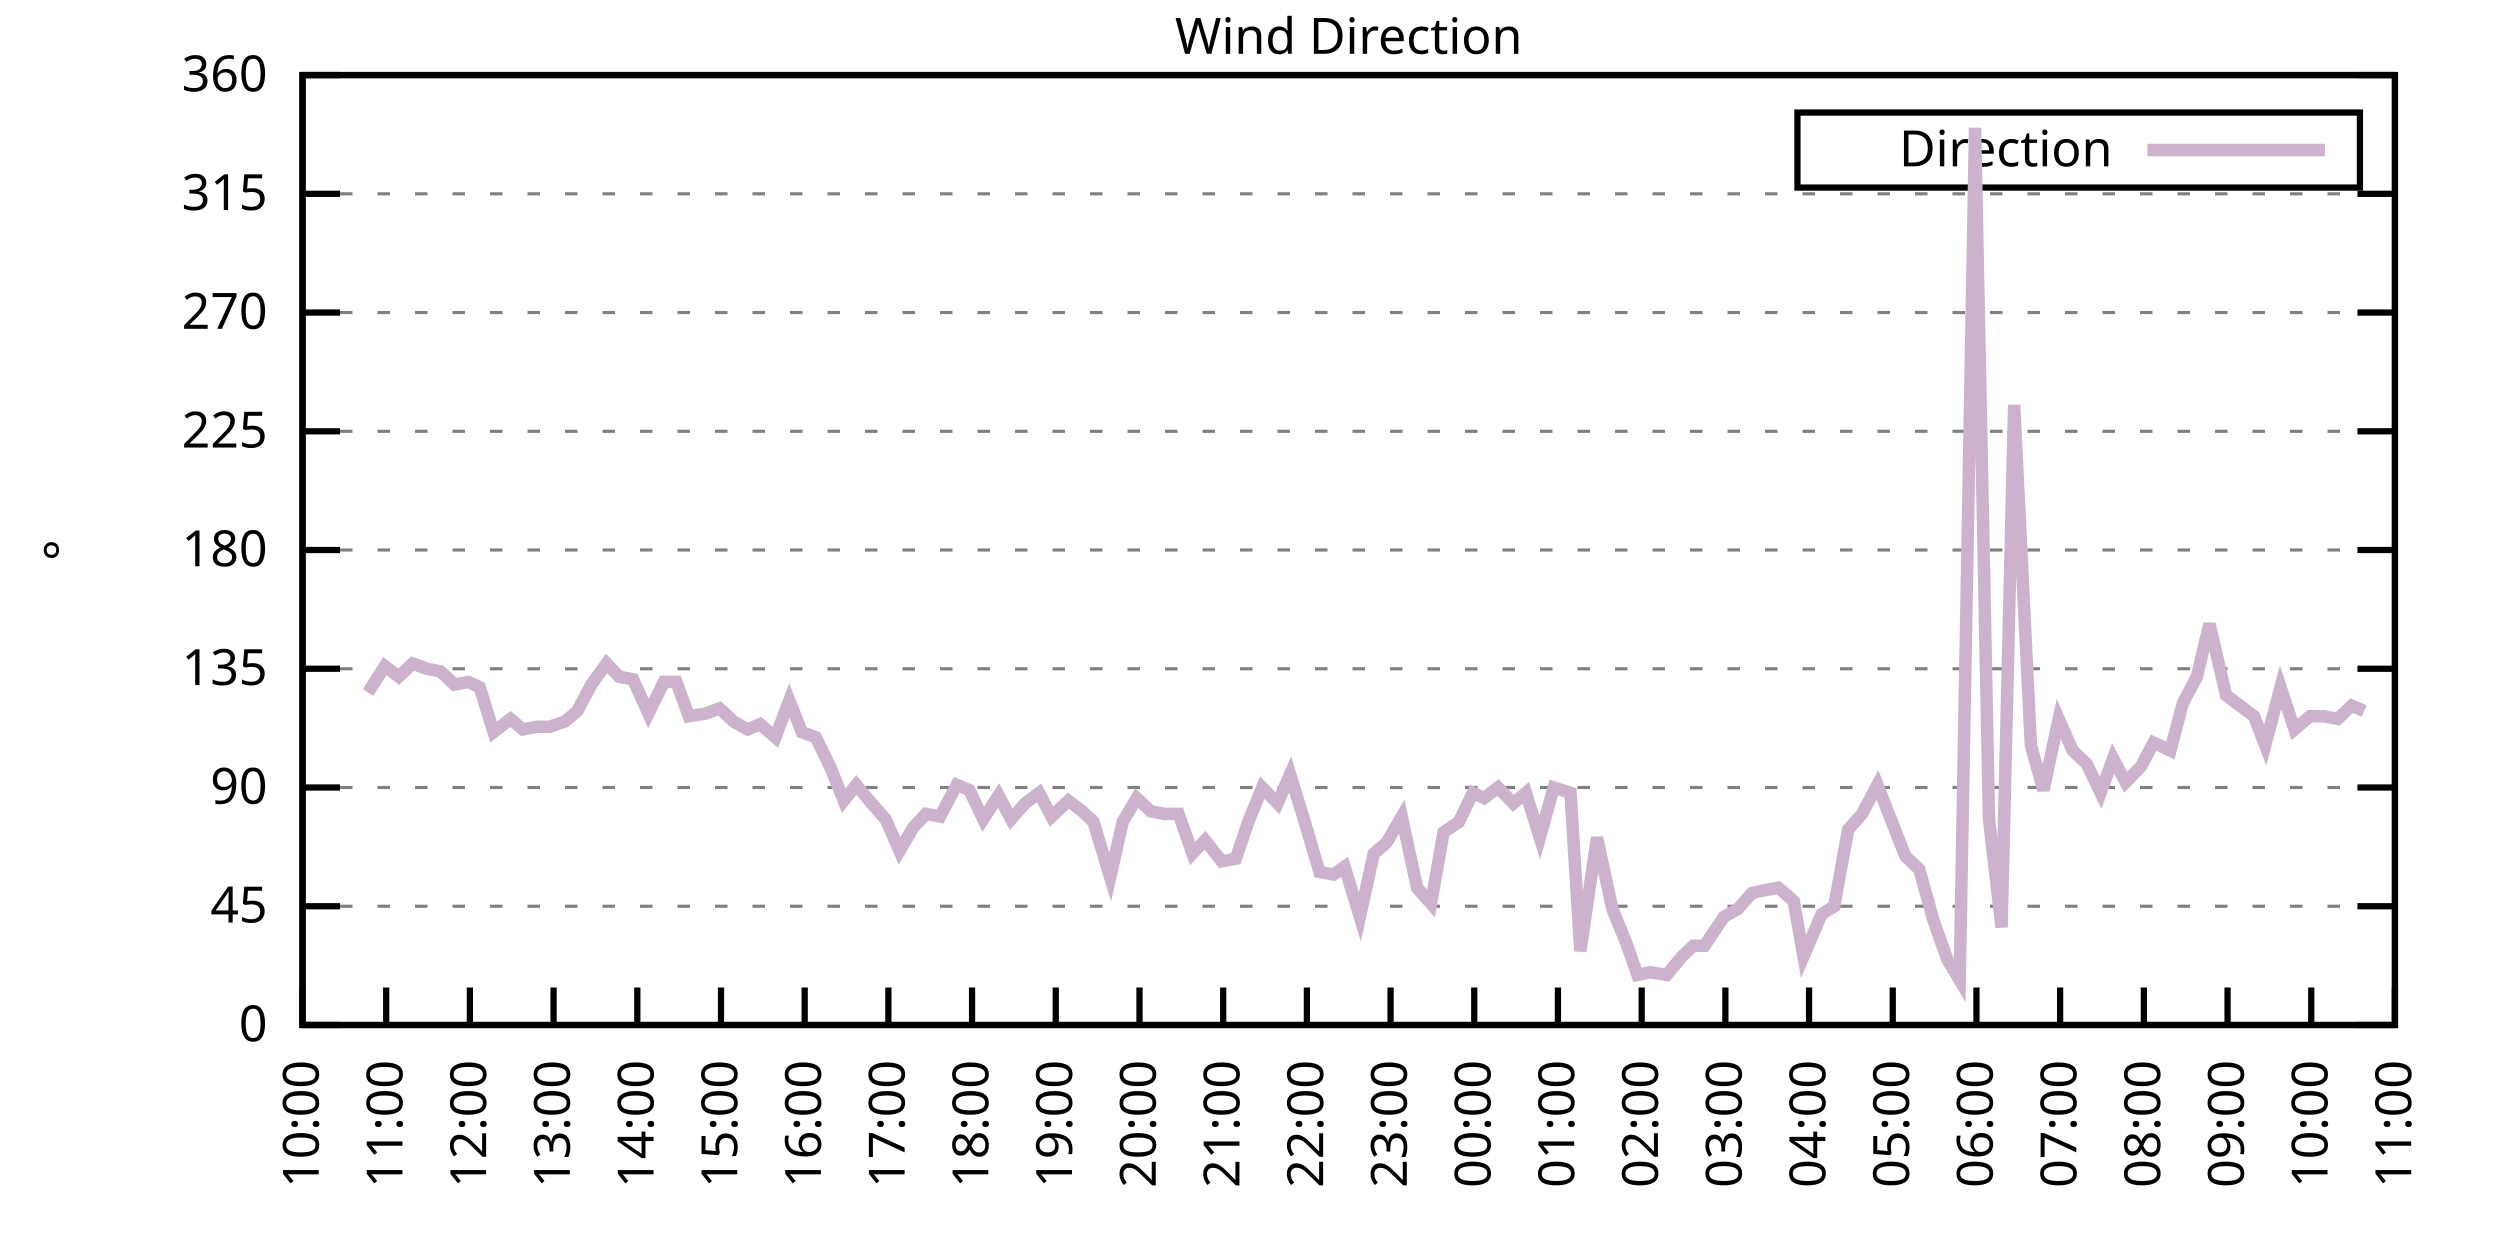
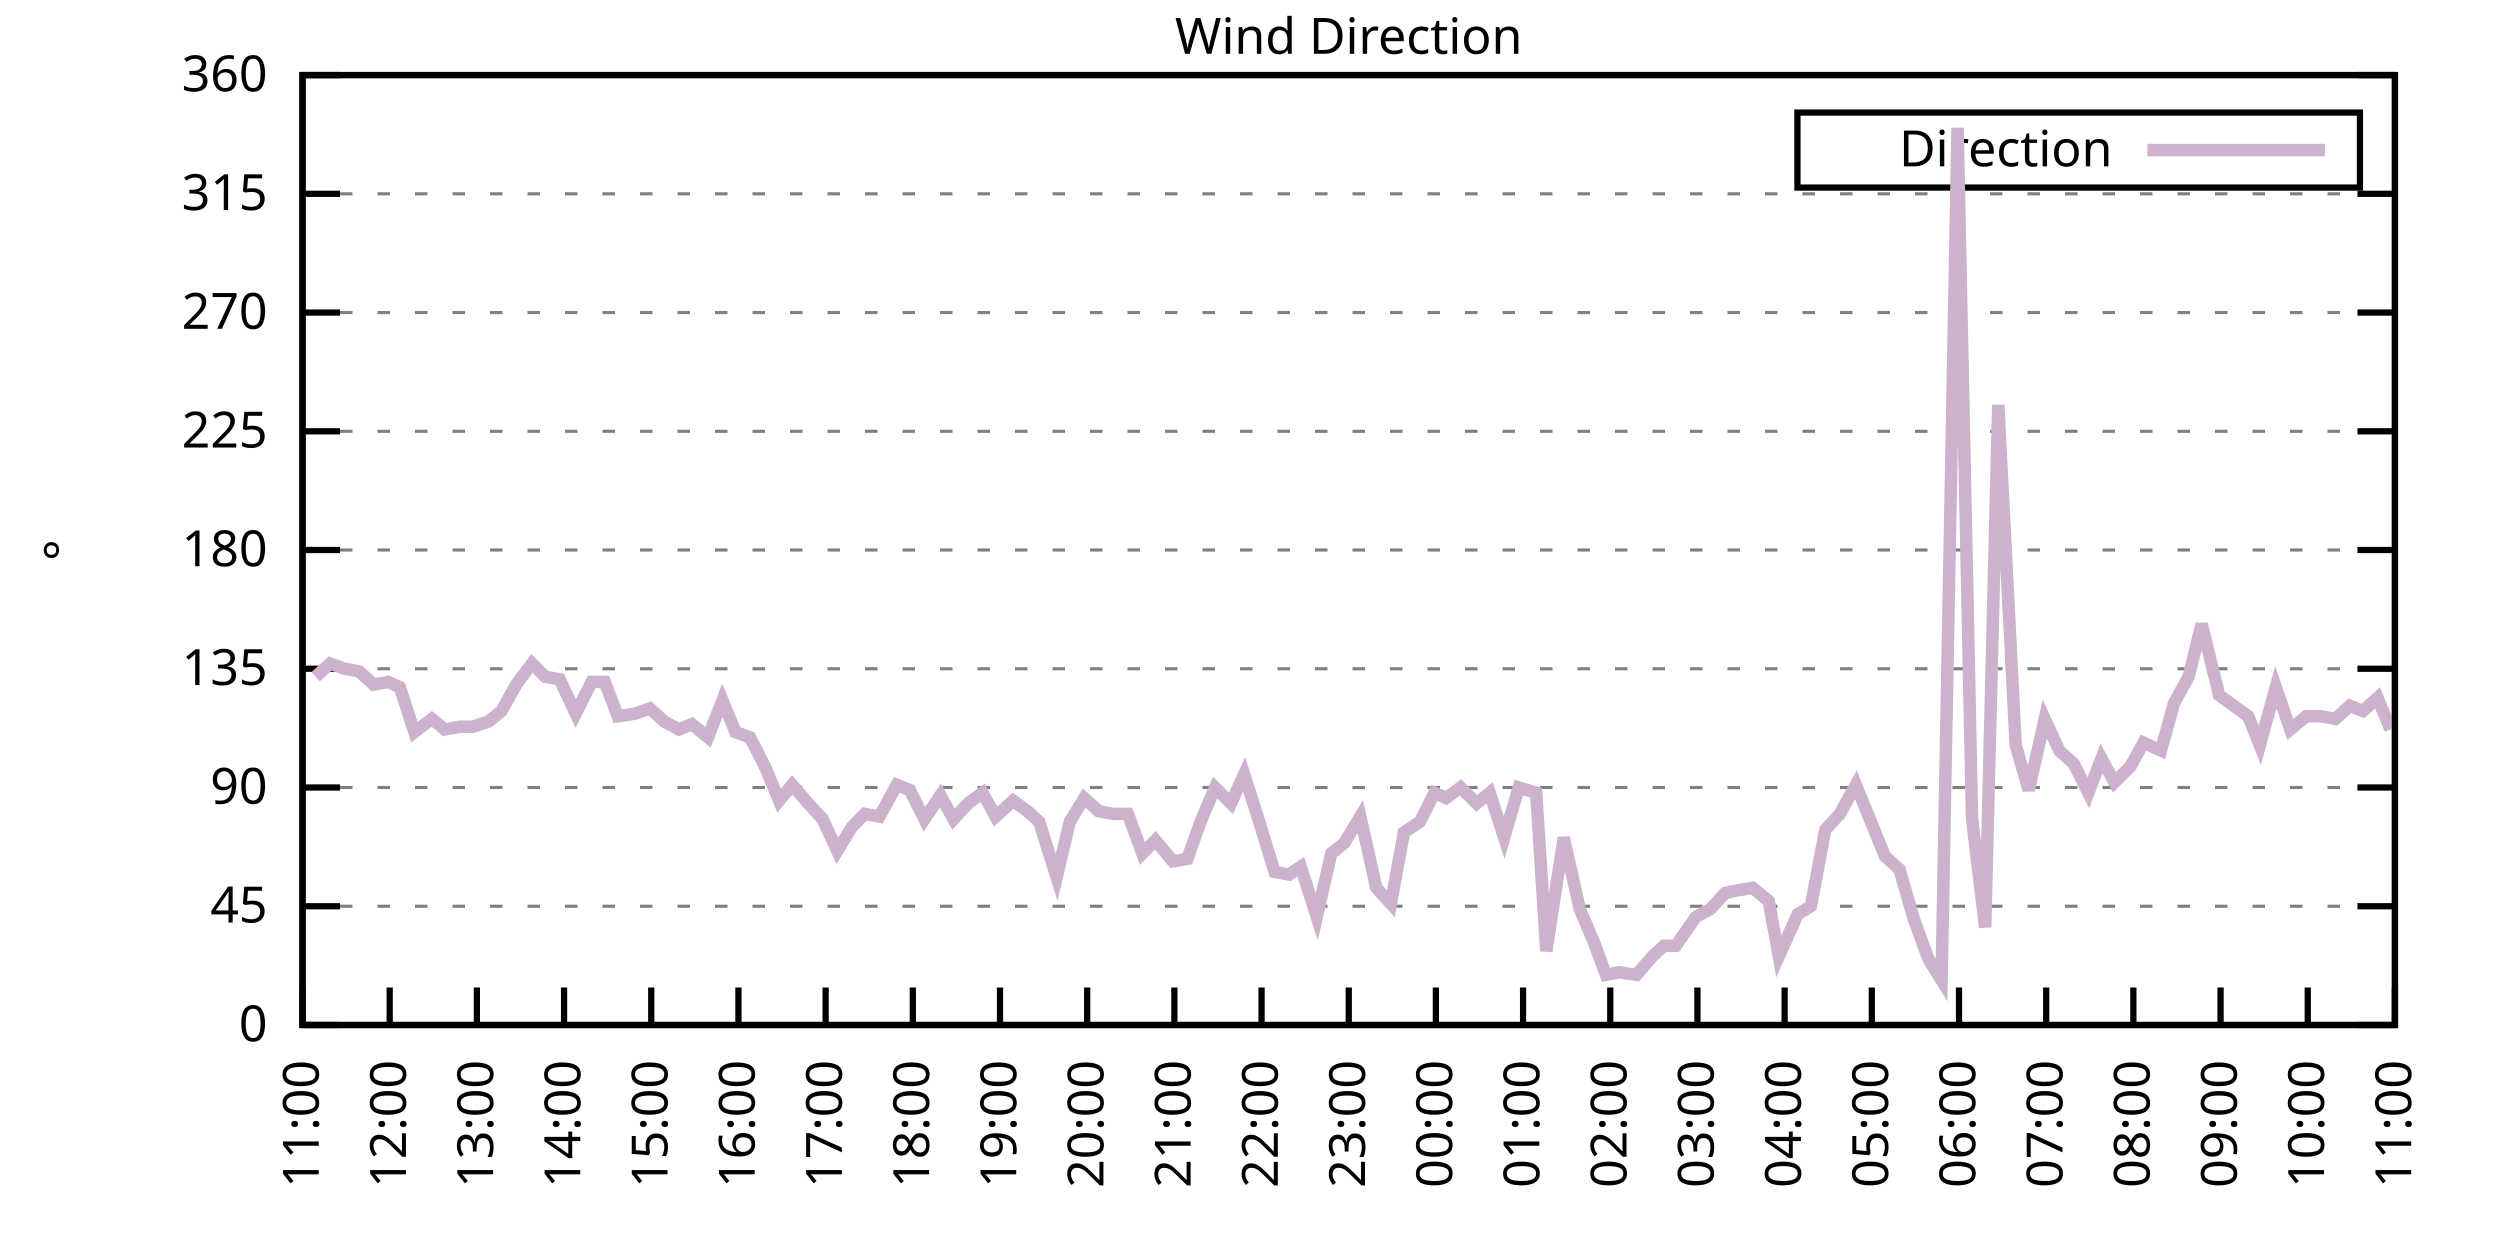
<svg xmlns="http://www.w3.org/2000/svg" xmlns:xlink="http://www.w3.org/1999/xlink" width="400" height="200" viewBox="0 0 400 200">
  <g id="gnuplot_canvas">
    <rect x="0" y="0" width="400" height="200" fill="none" />
    <defs>
      <circle id="gpDot" r="0.5" stroke-width="0.5" stroke="currentColor" />
      <path id="gpPt0" stroke-width="0.333" stroke="currentColor" d="M-1,0 h2 M0,-1 v2" />
      <path id="gpPt1" stroke-width="0.333" stroke="currentColor" d="M-1,-1 L1,1 M1,-1 L-1,1" />
      <path id="gpPt2" stroke-width="0.333" stroke="currentColor" d="M-1,0 L1,0 M0,-1 L0,1 M-1,-1 L1,1 M-1,1 L1,-1" />
      <rect id="gpPt3" stroke-width="0.333" stroke="currentColor" x="-1" y="-1" width="2" height="2" />
      <rect id="gpPt4" stroke-width="0.333" stroke="currentColor" fill="currentColor" x="-1" y="-1" width="2" height="2" />
      <circle id="gpPt5" stroke-width="0.333" stroke="currentColor" cx="0" cy="0" r="1" />
      <use xlink:href="#gpPt5" id="gpPt6" fill="currentColor" stroke="none" />
      <path id="gpPt7" stroke-width="0.333" stroke="currentColor" d="M0,-1.33 L-1.33,0.67 L1.33,0.67 z" />
      <use xlink:href="#gpPt7" id="gpPt8" fill="currentColor" stroke="none" />
      <use xlink:href="#gpPt7" id="gpPt9" stroke="currentColor" transform="rotate(180)" />
      <use xlink:href="#gpPt9" id="gpPt10" fill="currentColor" stroke="none" />
      <use xlink:href="#gpPt3" id="gpPt11" stroke="currentColor" transform="rotate(45)" />
      <use xlink:href="#gpPt11" id="gpPt12" fill="currentColor" stroke="none" />
      <path id="gpPt13" stroke-width="0.333" stroke="currentColor" d="M0,1.330 L1.265,0.411 L0.782,-1.067 L-0.782,-1.076 L-1.265,0.411 z" />
      <use xlink:href="#gpPt13" id="gpPt14" fill="currentColor" stroke="none" />
      <filter id="textbox" filterUnits="objectBoundingBox" x="0" y="0" height="1" width="1">
        <feFlood flood-color="white" flood-opacity="1" result="bgnd" />
        <feComposite in="SourceGraphic" in2="bgnd" operator="atop" />
      </filter>
      <filter id="greybox" filterUnits="objectBoundingBox" x="0" y="0" height="1" width="1">
        <feFlood flood-color="lightgrey" flood-opacity="1" result="grey" />
        <feComposite in="SourceGraphic" in2="grey" operator="atop" />
      </filter>
    </defs>
    <g fill="none" color="white" stroke="currentColor" stroke-width="1.00" stroke-linecap="butt" stroke-linejoin="miter">
</g>
    <g fill="none" color="black" stroke="currentColor" stroke-width="1.00" stroke-linecap="butt" stroke-linejoin="miter">
      <g stroke="none" shape-rendering="crispEdges">
        <polygon fill="rgb(255, 255, 255)" points="48.40,164.00 383.18,164.00 383.18,12.02 48.40,12.02 " />
      </g>
    </g>
    <g fill="none" color="black" stroke="currentColor" stroke-width="1.00" stroke-linecap="butt" stroke-linejoin="miter">
</g>
    <g fill="none" color="black" stroke="black" stroke-width="0.50" stroke-linecap="butt" stroke-linejoin="miter">
</g>
    <g fill="none" color="gray" stroke="currentColor" stroke-width="0.50" stroke-linecap="butt" stroke-linejoin="miter">
      <path stroke="gray" stroke-dasharray="2,4" class="gridline" d="M48.40,164.00 L383.19,164.00  " />
    </g>
    <g fill="none" color="gray" stroke="gray" stroke-width="1.00" stroke-linecap="butt" stroke-linejoin="miter">
</g>
    <g fill="none" color="black" stroke="currentColor" stroke-width="1.00" stroke-linecap="butt" stroke-linejoin="miter">
      <path stroke="black" d="M48.40,164.00 L54.40,164.00 M383.19,164.00 L377.19,164.00  " />
      <g transform="translate(42.80,166.60)" stroke="none" fill="black" font-family="Sans" font-size="8.00" text-anchor="end">
        <text>
          <tspan font-family="Sans"> 0</tspan>
        </text>
      </g>
    </g>
    <g fill="none" color="black" stroke="currentColor" stroke-width="1.00" stroke-linecap="butt" stroke-linejoin="miter">
</g>
    <g fill="none" color="black" stroke="black" stroke-width="0.50" stroke-linecap="butt" stroke-linejoin="miter">
</g>
    <g fill="none" color="gray" stroke="currentColor" stroke-width="0.50" stroke-linecap="butt" stroke-linejoin="miter">
      <path stroke="gray" stroke-dasharray="2,4" class="gridline" d="M48.40,145.00 L383.19,145.00  " />
    </g>
    <g fill="none" color="gray" stroke="gray" stroke-width="1.00" stroke-linecap="butt" stroke-linejoin="miter">
</g>
    <g fill="none" color="black" stroke="currentColor" stroke-width="1.00" stroke-linecap="butt" stroke-linejoin="miter">
      <path stroke="black" d="M48.40,145.00 L54.40,145.00 M383.19,145.00 L377.19,145.00  " />
      <g transform="translate(42.80,147.60)" stroke="none" fill="black" font-family="Sans" font-size="8.00" text-anchor="end">
        <text>
          <tspan font-family="Sans"> 45</tspan>
        </text>
      </g>
    </g>
    <g fill="none" color="black" stroke="currentColor" stroke-width="1.00" stroke-linecap="butt" stroke-linejoin="miter">
</g>
    <g fill="none" color="black" stroke="black" stroke-width="0.50" stroke-linecap="butt" stroke-linejoin="miter">
</g>
    <g fill="none" color="gray" stroke="currentColor" stroke-width="0.50" stroke-linecap="butt" stroke-linejoin="miter">
      <path stroke="gray" stroke-dasharray="2,4" class="gridline" d="M48.40,126.00 L383.19,126.00  " />
    </g>
    <g fill="none" color="gray" stroke="gray" stroke-width="1.00" stroke-linecap="butt" stroke-linejoin="miter">
</g>
    <g fill="none" color="black" stroke="currentColor" stroke-width="1.00" stroke-linecap="butt" stroke-linejoin="miter">
      <path stroke="black" d="M48.40,126.00 L54.40,126.00 M383.19,126.00 L377.19,126.00  " />
      <g transform="translate(42.80,128.60)" stroke="none" fill="black" font-family="Sans" font-size="8.00" text-anchor="end">
        <text>
          <tspan font-family="Sans"> 90</tspan>
        </text>
      </g>
    </g>
    <g fill="none" color="black" stroke="currentColor" stroke-width="1.00" stroke-linecap="butt" stroke-linejoin="miter">
</g>
    <g fill="none" color="black" stroke="black" stroke-width="0.50" stroke-linecap="butt" stroke-linejoin="miter">
</g>
    <g fill="none" color="gray" stroke="currentColor" stroke-width="0.50" stroke-linecap="butt" stroke-linejoin="miter">
      <path stroke="gray" stroke-dasharray="2,4" class="gridline" d="M48.40,107.00 L383.19,107.00  " />
    </g>
    <g fill="none" color="gray" stroke="gray" stroke-width="1.00" stroke-linecap="butt" stroke-linejoin="miter">
</g>
    <g fill="none" color="black" stroke="currentColor" stroke-width="1.00" stroke-linecap="butt" stroke-linejoin="miter">
      <path stroke="black" d="M48.40,107.00 L54.40,107.00 M383.19,107.00 L377.19,107.00  " />
      <g transform="translate(42.80,109.60)" stroke="none" fill="black" font-family="Sans" font-size="8.00" text-anchor="end">
        <text>
          <tspan font-family="Sans"> 135</tspan>
        </text>
      </g>
    </g>
    <g fill="none" color="black" stroke="currentColor" stroke-width="1.00" stroke-linecap="butt" stroke-linejoin="miter">
</g>
    <g fill="none" color="black" stroke="black" stroke-width="0.50" stroke-linecap="butt" stroke-linejoin="miter">
</g>
    <g fill="none" color="gray" stroke="currentColor" stroke-width="0.50" stroke-linecap="butt" stroke-linejoin="miter">
      <path stroke="gray" stroke-dasharray="2,4" class="gridline" d="M48.40,88.00 L383.19,88.00  " />
    </g>
    <g fill="none" color="gray" stroke="gray" stroke-width="1.00" stroke-linecap="butt" stroke-linejoin="miter">
</g>
    <g fill="none" color="black" stroke="currentColor" stroke-width="1.00" stroke-linecap="butt" stroke-linejoin="miter">
      <path stroke="black" d="M48.40,88.00 L54.40,88.00 M383.19,88.00 L377.19,88.00  " />
      <g transform="translate(42.80,90.60)" stroke="none" fill="black" font-family="Sans" font-size="8.00" text-anchor="end">
        <text>
          <tspan font-family="Sans"> 180</tspan>
        </text>
      </g>
    </g>
    <g fill="none" color="black" stroke="currentColor" stroke-width="1.00" stroke-linecap="butt" stroke-linejoin="miter">
</g>
    <g fill="none" color="black" stroke="black" stroke-width="0.50" stroke-linecap="butt" stroke-linejoin="miter">
</g>
    <g fill="none" color="gray" stroke="currentColor" stroke-width="0.50" stroke-linecap="butt" stroke-linejoin="miter">
      <path stroke="gray" stroke-dasharray="2,4" class="gridline" d="M48.40,69.01 L383.19,69.01  " />
    </g>
    <g fill="none" color="gray" stroke="gray" stroke-width="1.00" stroke-linecap="butt" stroke-linejoin="miter">
</g>
    <g fill="none" color="black" stroke="currentColor" stroke-width="1.00" stroke-linecap="butt" stroke-linejoin="miter">
      <path stroke="black" d="M48.40,69.01 L54.40,69.01 M383.19,69.01 L377.19,69.01  " />
      <g transform="translate(42.80,71.61)" stroke="none" fill="black" font-family="Sans" font-size="8.00" text-anchor="end">
        <text>
          <tspan font-family="Sans"> 225</tspan>
        </text>
      </g>
    </g>
    <g fill="none" color="black" stroke="currentColor" stroke-width="1.00" stroke-linecap="butt" stroke-linejoin="miter">
</g>
    <g fill="none" color="black" stroke="black" stroke-width="0.50" stroke-linecap="butt" stroke-linejoin="miter">
</g>
    <g fill="none" color="gray" stroke="currentColor" stroke-width="0.50" stroke-linecap="butt" stroke-linejoin="miter">
      <path stroke="gray" stroke-dasharray="2,4" class="gridline" d="M48.40,50.01 L383.19,50.01  " />
    </g>
    <g fill="none" color="gray" stroke="gray" stroke-width="1.00" stroke-linecap="butt" stroke-linejoin="miter">
</g>
    <g fill="none" color="black" stroke="currentColor" stroke-width="1.00" stroke-linecap="butt" stroke-linejoin="miter">
      <path stroke="black" d="M48.40,50.01 L54.40,50.01 M383.19,50.01 L377.19,50.01  " />
      <g transform="translate(42.80,52.61)" stroke="none" fill="black" font-family="Sans" font-size="8.00" text-anchor="end">
        <text>
          <tspan font-family="Sans"> 270</tspan>
        </text>
      </g>
    </g>
    <g fill="none" color="black" stroke="currentColor" stroke-width="1.00" stroke-linecap="butt" stroke-linejoin="miter">
</g>
    <g fill="none" color="black" stroke="black" stroke-width="0.50" stroke-linecap="butt" stroke-linejoin="miter">
</g>
    <g fill="none" color="gray" stroke="currentColor" stroke-width="0.50" stroke-linecap="butt" stroke-linejoin="miter">
      <path stroke="gray" stroke-dasharray="2,4" class="gridline" d="M48.40,31.01 L383.19,31.01  " />
    </g>
    <g fill="none" color="gray" stroke="gray" stroke-width="1.00" stroke-linecap="butt" stroke-linejoin="miter">
</g>
    <g fill="none" color="black" stroke="currentColor" stroke-width="1.00" stroke-linecap="butt" stroke-linejoin="miter">
      <path stroke="black" d="M48.40,31.01 L54.40,31.01 M383.19,31.01 L377.19,31.01  " />
      <g transform="translate(42.80,33.61)" stroke="none" fill="black" font-family="Sans" font-size="8.00" text-anchor="end">
        <text>
          <tspan font-family="Sans"> 315</tspan>
        </text>
      </g>
    </g>
    <g fill="none" color="black" stroke="currentColor" stroke-width="1.00" stroke-linecap="butt" stroke-linejoin="miter">
</g>
    <g fill="none" color="black" stroke="black" stroke-width="0.50" stroke-linecap="butt" stroke-linejoin="miter">
</g>
    <g fill="none" color="gray" stroke="currentColor" stroke-width="0.50" stroke-linecap="butt" stroke-linejoin="miter">
      <path stroke="gray" stroke-dasharray="2,4" class="gridline" d="M48.40,12.01 L383.19,12.01  " />
    </g>
    <g fill="none" color="gray" stroke="gray" stroke-width="1.00" stroke-linecap="butt" stroke-linejoin="miter">
</g>
    <g fill="none" color="black" stroke="currentColor" stroke-width="1.00" stroke-linecap="butt" stroke-linejoin="miter">
      <path stroke="black" d="M48.40,12.01 L54.40,12.01 M383.19,12.01 L377.19,12.01  " />
      <g transform="translate(42.80,14.61)" stroke="none" fill="black" font-family="Sans" font-size="8.00" text-anchor="end">
        <text>
          <tspan font-family="Sans"> 360</tspan>
        </text>
      </g>
    </g>
    <g fill="none" color="black" stroke="currentColor" stroke-width="1.00" stroke-linecap="butt" stroke-linejoin="miter">
      <path stroke="black" d="M48.40,164.00 L48.40,158.00  " />
      <g transform="translate(51.00,169.60) rotate(270.00)" stroke="none" fill="black" font-family="Sans" font-size="8.00" text-anchor="end">
        <text>
-           <tspan font-family="Sans">10:00</tspan>
-         </text>
-       </g>
-     </g>
-     <g fill="none" color="black" stroke="currentColor" stroke-width="1.00" stroke-linecap="butt" stroke-linejoin="miter">
-       <path stroke="black" d="M61.79,164.00 L61.79,158.00  " />
-       <g transform="translate(64.39,169.60) rotate(270.00)" stroke="none" fill="black" font-family="Sans" font-size="8.00" text-anchor="end">
-         <text>
          <tspan font-family="Sans">11:00</tspan>
        </text>
      </g>
    </g>
    <g fill="none" color="black" stroke="currentColor" stroke-width="1.00" stroke-linecap="butt" stroke-linejoin="miter">
-       <path stroke="black" d="M75.18,164.00 L75.18,158.00  " />
-       <g transform="translate(77.78,169.60) rotate(270.00)" stroke="none" fill="black" font-family="Sans" font-size="8.00" text-anchor="end">
+       <path stroke="black" d="M62.35,164.00 L62.35,158.00  " />
+       <g transform="translate(64.95,169.60) rotate(270.00)" stroke="none" fill="black" font-family="Sans" font-size="8.00" text-anchor="end">
        <text>
          <tspan font-family="Sans">12:00</tspan>
        </text>
      </g>
    </g>
    <g fill="none" color="black" stroke="currentColor" stroke-width="1.00" stroke-linecap="butt" stroke-linejoin="miter">
-       <path stroke="black" d="M88.57,164.00 L88.57,158.00  " />
-       <g transform="translate(91.17,169.60) rotate(270.00)" stroke="none" fill="black" font-family="Sans" font-size="8.00" text-anchor="end">
+       <path stroke="black" d="M76.30,164.00 L76.30,158.00  " />
+       <g transform="translate(78.90,169.60) rotate(270.00)" stroke="none" fill="black" font-family="Sans" font-size="8.00" text-anchor="end">
        <text>
          <tspan font-family="Sans">13:00</tspan>
        </text>
      </g>
    </g>
    <g fill="none" color="black" stroke="currentColor" stroke-width="1.00" stroke-linecap="butt" stroke-linejoin="miter">
-       <path stroke="black" d="M101.97,164.00 L101.97,158.00  " />
-       <g transform="translate(104.57,169.60) rotate(270.00)" stroke="none" fill="black" font-family="Sans" font-size="8.00" text-anchor="end">
+       <path stroke="black" d="M90.25,164.00 L90.25,158.00  " />
+       <g transform="translate(92.85,169.60) rotate(270.00)" stroke="none" fill="black" font-family="Sans" font-size="8.00" text-anchor="end">
        <text>
          <tspan font-family="Sans">14:00</tspan>
        </text>
      </g>
    </g>
    <g fill="none" color="black" stroke="currentColor" stroke-width="1.00" stroke-linecap="butt" stroke-linejoin="miter">
-       <path stroke="black" d="M115.36,164.00 L115.36,158.00  " />
-       <g transform="translate(117.96,169.60) rotate(270.00)" stroke="none" fill="black" font-family="Sans" font-size="8.00" text-anchor="end">
+       <path stroke="black" d="M104.20,164.00 L104.20,158.00  " />
+       <g transform="translate(106.80,169.60) rotate(270.00)" stroke="none" fill="black" font-family="Sans" font-size="8.00" text-anchor="end">
        <text>
          <tspan font-family="Sans">15:00</tspan>
        </text>
      </g>
    </g>
    <g fill="none" color="black" stroke="currentColor" stroke-width="1.00" stroke-linecap="butt" stroke-linejoin="miter">
-       <path stroke="black" d="M128.75,164.00 L128.75,158.00  " />
-       <g transform="translate(131.35,169.60) rotate(270.00)" stroke="none" fill="black" font-family="Sans" font-size="8.00" text-anchor="end">
+       <path stroke="black" d="M118.15,164.00 L118.15,158.00  " />
+       <g transform="translate(120.75,169.60) rotate(270.00)" stroke="none" fill="black" font-family="Sans" font-size="8.00" text-anchor="end">
        <text>
          <tspan font-family="Sans">16:00</tspan>
        </text>
      </g>
    </g>
    <g fill="none" color="black" stroke="currentColor" stroke-width="1.00" stroke-linecap="butt" stroke-linejoin="miter">
-       <path stroke="black" d="M142.14,164.00 L142.14,158.00  " />
-       <g transform="translate(144.74,169.60) rotate(270.00)" stroke="none" fill="black" font-family="Sans" font-size="8.00" text-anchor="end">
+       <path stroke="black" d="M132.10,164.00 L132.10,158.00  " />
+       <g transform="translate(134.70,169.60) rotate(270.00)" stroke="none" fill="black" font-family="Sans" font-size="8.00" text-anchor="end">
        <text>
          <tspan font-family="Sans">17:00</tspan>
        </text>
      </g>
    </g>
    <g fill="none" color="black" stroke="currentColor" stroke-width="1.00" stroke-linecap="butt" stroke-linejoin="miter">
-       <path stroke="black" d="M155.53,164.00 L155.53,158.00  " />
-       <g transform="translate(158.13,169.60) rotate(270.00)" stroke="none" fill="black" font-family="Sans" font-size="8.00" text-anchor="end">
+       <path stroke="black" d="M146.05,164.00 L146.05,158.00  " />
+       <g transform="translate(148.65,169.60) rotate(270.00)" stroke="none" fill="black" font-family="Sans" font-size="8.00" text-anchor="end">
        <text>
          <tspan font-family="Sans">18:00</tspan>
        </text>
      </g>
    </g>
    <g fill="none" color="black" stroke="currentColor" stroke-width="1.00" stroke-linecap="butt" stroke-linejoin="miter">
-       <path stroke="black" d="M168.92,164.00 L168.92,158.00  " />
-       <g transform="translate(171.52,169.60) rotate(270.00)" stroke="none" fill="black" font-family="Sans" font-size="8.00" text-anchor="end">
+       <path stroke="black" d="M160.00,164.00 L160.00,158.00  " />
+       <g transform="translate(162.60,169.60) rotate(270.00)" stroke="none" fill="black" font-family="Sans" font-size="8.00" text-anchor="end">
        <text>
          <tspan font-family="Sans">19:00</tspan>
        </text>
      </g>
    </g>
    <g fill="none" color="black" stroke="currentColor" stroke-width="1.00" stroke-linecap="butt" stroke-linejoin="miter">
-       <path stroke="black" d="M182.32,164.00 L182.32,158.00  " />
-       <g transform="translate(184.92,169.60) rotate(270.00)" stroke="none" fill="black" font-family="Sans" font-size="8.00" text-anchor="end">
+       <path stroke="black" d="M173.95,164.00 L173.95,158.00  " />
+       <g transform="translate(176.55,169.60) rotate(270.00)" stroke="none" fill="black" font-family="Sans" font-size="8.00" text-anchor="end">
        <text>
          <tspan font-family="Sans">20:00</tspan>
        </text>
      </g>
    </g>
    <g fill="none" color="black" stroke="currentColor" stroke-width="1.00" stroke-linecap="butt" stroke-linejoin="miter">
-       <path stroke="black" d="M195.71,164.00 L195.71,158.00  " />
-       <g transform="translate(198.31,169.60) rotate(270.00)" stroke="none" fill="black" font-family="Sans" font-size="8.00" text-anchor="end">
+       <path stroke="black" d="M187.90,164.00 L187.90,158.00  " />
+       <g transform="translate(190.50,169.60) rotate(270.00)" stroke="none" fill="black" font-family="Sans" font-size="8.00" text-anchor="end">
        <text>
          <tspan font-family="Sans">21:00</tspan>
        </text>
      </g>
    </g>
    <g fill="none" color="black" stroke="currentColor" stroke-width="1.00" stroke-linecap="butt" stroke-linejoin="miter">
-       <path stroke="black" d="M209.10,164.00 L209.10,158.00  " />
-       <g transform="translate(211.70,169.60) rotate(270.00)" stroke="none" fill="black" font-family="Sans" font-size="8.00" text-anchor="end">
+       <path stroke="black" d="M201.85,164.00 L201.85,158.00  " />
+       <g transform="translate(204.45,169.60) rotate(270.00)" stroke="none" fill="black" font-family="Sans" font-size="8.00" text-anchor="end">
        <text>
          <tspan font-family="Sans">22:00</tspan>
        </text>
      </g>
    </g>
    <g fill="none" color="black" stroke="currentColor" stroke-width="1.00" stroke-linecap="butt" stroke-linejoin="miter">
-       <path stroke="black" d="M222.49,164.00 L222.49,158.00  " />
-       <g transform="translate(225.09,169.60) rotate(270.00)" stroke="none" fill="black" font-family="Sans" font-size="8.00" text-anchor="end">
+       <path stroke="black" d="M215.80,164.00 L215.80,158.00  " />
+       <g transform="translate(218.40,169.60) rotate(270.00)" stroke="none" fill="black" font-family="Sans" font-size="8.00" text-anchor="end">
        <text>
          <tspan font-family="Sans">23:00</tspan>
        </text>
      </g>
    </g>
    <g fill="none" color="black" stroke="currentColor" stroke-width="1.00" stroke-linecap="butt" stroke-linejoin="miter">
-       <path stroke="black" d="M235.88,164.00 L235.88,158.00  " />
-       <g transform="translate(238.48,169.60) rotate(270.00)" stroke="none" fill="black" font-family="Sans" font-size="8.00" text-anchor="end">
+       <path stroke="black" d="M229.74,164.00 L229.74,158.00  " />
+       <g transform="translate(232.34,169.60) rotate(270.00)" stroke="none" fill="black" font-family="Sans" font-size="8.00" text-anchor="end">
        <text>
          <tspan font-family="Sans">00:00</tspan>
        </text>
      </g>
    </g>
    <g fill="none" color="black" stroke="currentColor" stroke-width="1.00" stroke-linecap="butt" stroke-linejoin="miter">
-       <path stroke="black" d="M249.27,164.00 L249.27,158.00  " />
-       <g transform="translate(251.87,169.60) rotate(270.00)" stroke="none" fill="black" font-family="Sans" font-size="8.00" text-anchor="end">
+       <path stroke="black" d="M243.69,164.00 L243.69,158.00  " />
+       <g transform="translate(246.29,169.60) rotate(270.00)" stroke="none" fill="black" font-family="Sans" font-size="8.00" text-anchor="end">
        <text>
          <tspan font-family="Sans">01:00</tspan>
        </text>
      </g>
    </g>
    <g fill="none" color="black" stroke="currentColor" stroke-width="1.00" stroke-linecap="butt" stroke-linejoin="miter">
-       <path stroke="black" d="M262.67,164.00 L262.67,158.00  " />
-       <g transform="translate(265.27,169.60) rotate(270.00)" stroke="none" fill="black" font-family="Sans" font-size="8.00" text-anchor="end">
+       <path stroke="black" d="M257.64,164.00 L257.64,158.00  " />
+       <g transform="translate(260.24,169.60) rotate(270.00)" stroke="none" fill="black" font-family="Sans" font-size="8.00" text-anchor="end">
        <text>
          <tspan font-family="Sans">02:00</tspan>
        </text>
      </g>
    </g>
    <g fill="none" color="black" stroke="currentColor" stroke-width="1.00" stroke-linecap="butt" stroke-linejoin="miter">
-       <path stroke="black" d="M276.06,164.00 L276.06,158.00  " />
-       <g transform="translate(278.66,169.60) rotate(270.00)" stroke="none" fill="black" font-family="Sans" font-size="8.00" text-anchor="end">
+       <path stroke="black" d="M271.59,164.00 L271.59,158.00  " />
+       <g transform="translate(274.19,169.60) rotate(270.00)" stroke="none" fill="black" font-family="Sans" font-size="8.00" text-anchor="end">
        <text>
          <tspan font-family="Sans">03:00</tspan>
        </text>
      </g>
    </g>
    <g fill="none" color="black" stroke="currentColor" stroke-width="1.00" stroke-linecap="butt" stroke-linejoin="miter">
-       <path stroke="black" d="M289.45,164.00 L289.45,158.00  " />
-       <g transform="translate(292.05,169.60) rotate(270.00)" stroke="none" fill="black" font-family="Sans" font-size="8.00" text-anchor="end">
+       <path stroke="black" d="M285.54,164.00 L285.54,158.00  " />
+       <g transform="translate(288.14,169.60) rotate(270.00)" stroke="none" fill="black" font-family="Sans" font-size="8.00" text-anchor="end">
        <text>
          <tspan font-family="Sans">04:00</tspan>
        </text>
      </g>
    </g>
    <g fill="none" color="black" stroke="currentColor" stroke-width="1.00" stroke-linecap="butt" stroke-linejoin="miter">
-       <path stroke="black" d="M302.84,164.00 L302.84,158.00  " />
-       <g transform="translate(305.44,169.60) rotate(270.00)" stroke="none" fill="black" font-family="Sans" font-size="8.00" text-anchor="end">
+       <path stroke="black" d="M299.49,164.00 L299.49,158.00  " />
+       <g transform="translate(302.09,169.60) rotate(270.00)" stroke="none" fill="black" font-family="Sans" font-size="8.00" text-anchor="end">
        <text>
          <tspan font-family="Sans">05:00</tspan>
        </text>
      </g>
    </g>
    <g fill="none" color="black" stroke="currentColor" stroke-width="1.00" stroke-linecap="butt" stroke-linejoin="miter">
-       <path stroke="black" d="M316.23,164.00 L316.23,158.00  " />
-       <g transform="translate(318.83,169.60) rotate(270.00)" stroke="none" fill="black" font-family="Sans" font-size="8.00" text-anchor="end">
+       <path stroke="black" d="M313.44,164.00 L313.44,158.00  " />
+       <g transform="translate(316.04,169.60) rotate(270.00)" stroke="none" fill="black" font-family="Sans" font-size="8.00" text-anchor="end">
        <text>
          <tspan font-family="Sans">06:00</tspan>
        </text>
      </g>
    </g>
    <g fill="none" color="black" stroke="currentColor" stroke-width="1.00" stroke-linecap="butt" stroke-linejoin="miter">
-       <path stroke="black" d="M329.62,164.00 L329.62,158.00  " />
-       <g transform="translate(332.22,169.60) rotate(270.00)" stroke="none" fill="black" font-family="Sans" font-size="8.00" text-anchor="end">
+       <path stroke="black" d="M327.39,164.00 L327.39,158.00  " />
+       <g transform="translate(329.99,169.60) rotate(270.00)" stroke="none" fill="black" font-family="Sans" font-size="8.00" text-anchor="end">
        <text>
          <tspan font-family="Sans">07:00</tspan>
        </text>
      </g>
    </g>
    <g fill="none" color="black" stroke="currentColor" stroke-width="1.00" stroke-linecap="butt" stroke-linejoin="miter">
-       <path stroke="black" d="M343.02,164.00 L343.02,158.00  " />
-       <g transform="translate(345.62,169.60) rotate(270.00)" stroke="none" fill="black" font-family="Sans" font-size="8.00" text-anchor="end">
+       <path stroke="black" d="M341.34,164.00 L341.34,158.00  " />
+       <g transform="translate(343.94,169.60) rotate(270.00)" stroke="none" fill="black" font-family="Sans" font-size="8.00" text-anchor="end">
        <text>
          <tspan font-family="Sans">08:00</tspan>
        </text>
      </g>
    </g>
    <g fill="none" color="black" stroke="currentColor" stroke-width="1.00" stroke-linecap="butt" stroke-linejoin="miter">
-       <path stroke="black" d="M356.41,164.00 L356.41,158.00  " />
-       <g transform="translate(359.01,169.60) rotate(270.00)" stroke="none" fill="black" font-family="Sans" font-size="8.00" text-anchor="end">
+       <path stroke="black" d="M355.29,164.00 L355.29,158.00  " />
+       <g transform="translate(357.89,169.60) rotate(270.00)" stroke="none" fill="black" font-family="Sans" font-size="8.00" text-anchor="end">
        <text>
          <tspan font-family="Sans">09:00</tspan>
        </text>
      </g>
    </g>
    <g fill="none" color="black" stroke="currentColor" stroke-width="1.00" stroke-linecap="butt" stroke-linejoin="miter">
-       <path stroke="black" d="M369.80,164.00 L369.80,158.00  " />
-       <g transform="translate(372.40,169.60) rotate(270.00)" stroke="none" fill="black" font-family="Sans" font-size="8.00" text-anchor="end">
+       <path stroke="black" d="M369.24,164.00 L369.24,158.00  " />
+       <g transform="translate(371.84,169.60) rotate(270.00)" stroke="none" fill="black" font-family="Sans" font-size="8.00" text-anchor="end">
        <text>
          <tspan font-family="Sans">10:00</tspan>
        </text>
      </g>
    </g>
    <g fill="none" color="black" stroke="currentColor" stroke-width="1.00" stroke-linecap="butt" stroke-linejoin="miter">
      <path stroke="black" d="M383.19,164.00 L383.19,158.00  " />
      <g transform="translate(385.79,169.60) rotate(270.00)" stroke="none" fill="black" font-family="Sans" font-size="8.00" text-anchor="end">
        <text>
          <tspan font-family="Sans">11:00</tspan>
        </text>
      </g>
    </g>
    <g fill="none" color="black" stroke="currentColor" stroke-width="1.00" stroke-linecap="butt" stroke-linejoin="miter">
</g>
    <g fill="none" color="black" stroke="currentColor" stroke-width="1.00" stroke-linecap="butt" stroke-linejoin="miter">
      <path stroke="black" d="M48.40,12.01 L48.40,164.00 L383.19,164.00 L383.19,12.01 L48.40,12.01 Z  " />
    </g>
    <g fill="none" color="black" stroke="currentColor" stroke-width="1.00" stroke-linecap="butt" stroke-linejoin="miter">
</g>
    <g fill="none" color="black" stroke="currentColor" stroke-width="1.00" stroke-linecap="butt" stroke-linejoin="miter">
      <path stroke="black" d="M287.59,30.01 L287.59,18.01 L377.59,18.01 L377.59,30.01 L287.59,30.01 Z  " />
    </g>
    <g id="Wind_direction_plot_1">
      <g fill="none" color="white" stroke="black" stroke-width="2.00" stroke-linecap="butt" stroke-linejoin="miter">
</g>
      <g fill="none" color="black" stroke="currentColor" stroke-width="2.00" stroke-linecap="butt" stroke-linejoin="miter">
        <g transform="translate(337.99,26.61)" stroke="none" fill="black" font-family="Sans" font-size="8.00" text-anchor="end">
          <text>
            <tspan font-family="Sans">Direction</tspan>
          </text>
        </g>
      </g>
      <g fill="none" color="black" stroke="currentColor" stroke-width="2.00" stroke-linecap="butt" stroke-linejoin="miter">
-         <path stroke="rgb(204, 178, 204)" d="M343.59,24.01 L371.99,24.01 M58.89,110.80 L61.57,106.58 L63.80,108.27 L66.03,106.16 L68.26,107.00 L70.50,107.43   L72.73,109.54 L74.96,109.11 L76.75,109.96 L78.98,117.14 L81.66,115.03 L83.66,116.71 L85.90,116.29 L87.91,116.29   L90.36,115.45 L92.37,113.76 L94.60,109.54 L97.06,106.16 L99.06,108.27 L101.30,108.69 L103.75,114.18 L106.21,109.11   L108.22,109.11 L110.22,114.60 L112.90,114.18 L115.13,113.34 L117.37,115.45 L119.60,116.71 L121.61,115.87 L124.06,117.98   L126.29,112.07 L128.30,117.14 L130.54,117.98 L132.99,123.05 L135.00,128.11 L137.01,125.58 L139.46,128.54 L141.69,131.07   L143.93,136.14 L146.16,132.34 L148.17,130.22 L150.40,130.65 L153.08,125.58 L155.09,126.42 L157.32,131.07 L159.77,127.27   L161.78,131.07 L164.01,128.54 L166.25,126.85 L168.25,130.65 L170.93,128.11 L173.17,129.80 L174.95,131.49 L177.63,140.36   L179.64,131.49 L181.87,127.69 L184.10,129.80 L186.33,130.22 L188.57,130.22 L190.80,136.56 L192.81,134.45 L195.48,137.82   L197.72,137.40 L199.73,131.49 L201.96,126.00 L204.41,128.54 L206.42,123.89 L208.88,131.91 L211.11,139.51 L213.34,139.93   L215.13,138.67 L217.58,146.69 L219.81,136.56 L221.82,134.87 L224.28,130.65 L226.73,142.05 L228.96,144.58 L230.97,133.18   L233.43,131.49 L235.66,126.85 L237.44,127.69 L239.68,126.00 L242.13,128.54 L244.14,126.85 L246.37,134.02 L248.60,126.00   L251.28,126.85 L252.85,152.18 L255.52,134.02 L257.98,145.42 L260.21,150.91 L262.00,155.98 L264.00,155.56 L266.68,155.98   L269.14,153.02 L270.92,151.33 L272.71,151.33 L275.83,146.69 L278.07,145.42 L280.30,142.89 L282.08,142.47 L284.54,142.05   L286.99,144.16 L288.56,153.02 L291.46,146.27 L293.47,145.00 L295.70,132.76 L297.93,130.22 L300.39,125.58 L304.85,136.98   L307.08,139.09 L309.31,147.11 L311.54,153.45 L313.55,156.82 L316.01,20.45 L318.24,131.07 L320.25,148.38 L322.26,64.78   L324.94,119.25 L326.95,126.42 L329.40,115.03 L331.63,120.09 L333.86,122.20 L336.10,126.85 L338.10,121.36 L340.11,125.16   L342.57,122.62 L344.58,118.83 L347.26,120.09 L349.26,112.49 L351.50,108.27 L353.51,99.83 L356.18,111.23 L360.65,114.60   L362.43,119.25 L364.89,109.96 L367.12,116.71 L369.58,114.60 L371.81,114.60 L374.04,115.03 L376.27,112.91 L378.28,113.76    " />
+         <path stroke="rgb(204, 178, 204)" d="M343.59,24.01 L371.99,24.01 M50.49,108.27 L52.82,106.16 L55.14,107.00 L57.47,107.43 L59.79,109.54 L62.12,109.11   L63.98,109.96 L66.30,117.14 L69.09,115.03 L71.18,116.71 L73.51,116.29 L75.60,116.29 L78.16,115.45 L80.25,113.76   L82.58,109.54 L85.13,106.16 L87.23,108.27 L89.55,108.69 L92.11,114.18 L94.67,109.11 L96.76,109.11 L98.85,114.60   L101.64,114.18 L103.97,113.34 L106.29,115.45 L108.62,116.71 L110.71,115.87 L113.27,117.98 L115.59,112.07 L117.68,117.14   L120.01,117.98 L122.57,123.05 L124.66,128.11 L126.75,125.58 L129.31,128.54 L131.63,131.07 L133.96,136.14 L136.28,132.34   L138.37,130.22 L140.70,130.65 L143.49,125.58 L145.58,126.42 L147.91,131.07 L150.46,127.27 L152.56,131.07 L154.88,128.54   L157.21,126.85 L159.30,130.65 L162.09,128.11 L164.41,129.80 L166.27,131.49 L169.06,140.36 L171.16,131.49 L173.48,127.69   L175.81,129.80 L178.13,130.22 L180.46,130.22 L182.78,136.56 L184.87,134.45 L187.66,137.82 L189.99,137.40 L192.08,131.49   L194.41,126.00 L196.96,128.54 L199.06,123.89 L201.61,131.91 L203.94,139.51 L206.26,139.93 L208.12,138.67 L210.68,146.69   L213.01,136.56 L215.10,134.87 L217.65,130.65 L220.21,142.05 L222.54,144.58 L224.63,133.18 L227.19,131.49 L229.51,126.85   L231.37,127.69 L233.70,126.00 L236.25,128.54 L238.35,126.85 L240.67,134.02 L243.00,126.00 L245.79,126.85 L247.41,152.18   L250.20,134.02 L252.76,145.42 L255.09,150.91 L256.95,155.98 L259.04,155.56 L261.83,155.98 L264.39,153.02 L266.25,151.33   L268.11,151.33 L271.36,146.69 L273.69,145.42 L276.01,142.89 L277.87,142.47 L280.43,142.05 L282.99,144.16 L284.61,153.02   L287.64,146.27 L289.73,145.00 L292.05,132.76 L294.38,130.22 L296.94,125.58 L301.58,136.98 L303.91,139.09 L306.23,147.11   L308.56,153.45 L310.65,156.82 L313.21,20.45 L315.53,131.07 L317.63,148.38 L319.72,64.78 L322.51,119.25 L324.60,126.42   L327.16,115.03 L329.48,120.09 L331.81,122.20 L334.13,126.85 L336.23,121.36 L338.32,125.16 L340.88,122.62 L342.97,118.83   L345.76,120.09 L347.85,112.49 L350.18,108.27 L352.27,99.83 L355.06,111.23 L359.71,114.60 L361.57,119.25 L364.13,109.96   L366.45,116.71 L369.01,114.60 L371.33,114.60 L373.66,115.03 L375.98,112.91 L378.08,113.76 L380.40,111.65 L382.49,116.71    " />
      </g>
    </g>
    <g fill="none" color="black" stroke="currentColor" stroke-width="2.00" stroke-linecap="butt" stroke-linejoin="miter">
</g>
    <g fill="none" color="black" stroke="black" stroke-width="1.00" stroke-linecap="butt" stroke-linejoin="miter">
</g>
    <g fill="none" color="black" stroke="currentColor" stroke-width="1.00" stroke-linecap="butt" stroke-linejoin="miter">
      <path stroke="black" d="M48.40,12.01 L48.40,164.00 L383.19,164.00 L383.19,12.01 L48.40,12.01 Z  " />
      <g transform="translate(12.80,88.01) rotate(270.00)" stroke="none" fill="black" font-family="Sans" font-size="8.00" text-anchor="middle">
        <text>
          <tspan font-family="Sans">°</tspan>
        </text>
      </g>
    </g>
    <g fill="none" color="black" stroke="currentColor" stroke-width="1.00" stroke-linecap="butt" stroke-linejoin="miter">
</g>
    <g fill="none" color="black" stroke="currentColor" stroke-width="1.00" stroke-linecap="butt" stroke-linejoin="miter">
      <g transform="translate(215.79,8.61)" stroke="none" fill="black" font-family="Sans" font-size="8.00" text-anchor="middle">
        <text>
          <tspan font-family="Sans">Wind Direction</tspan>
        </text>
      </g>
    </g>
    <g fill="none" color="black" stroke="currentColor" stroke-width="1.00" stroke-linecap="butt" stroke-linejoin="miter">
</g>
  </g>
</svg>
